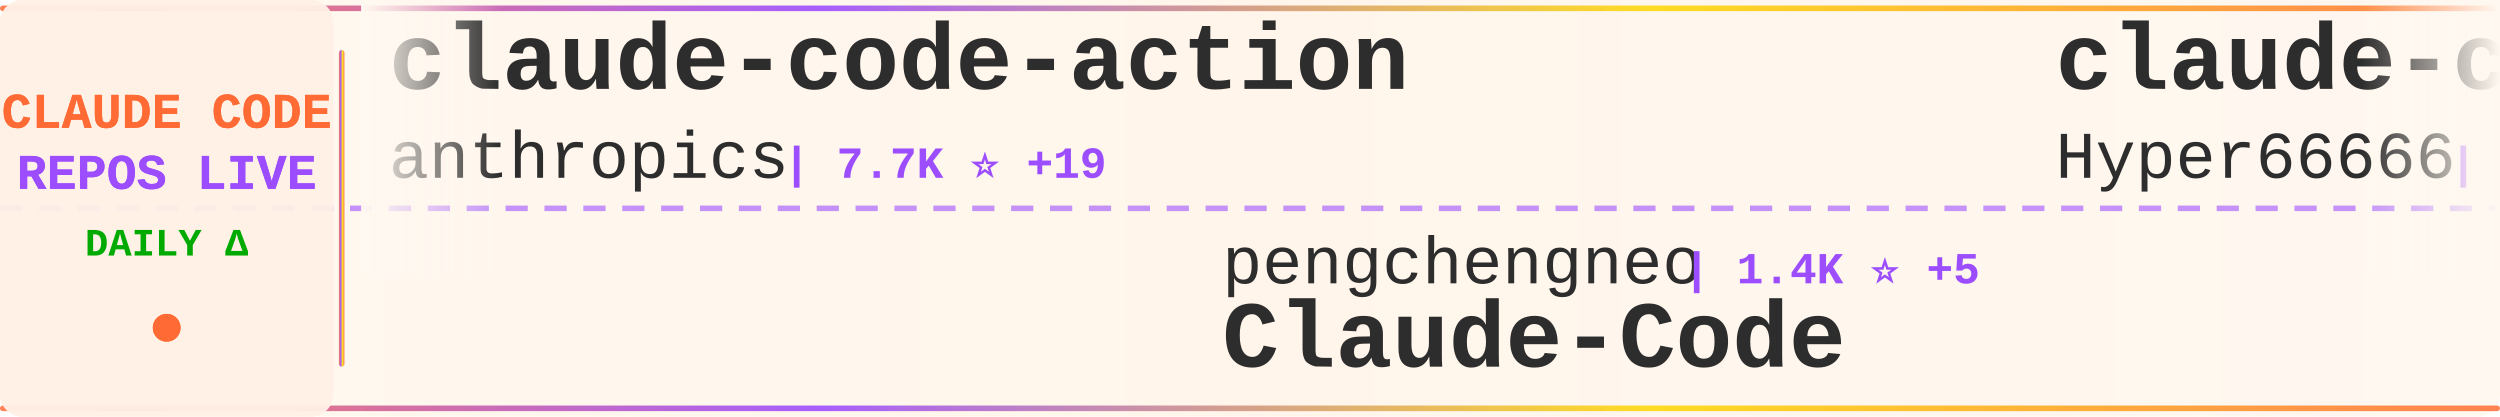
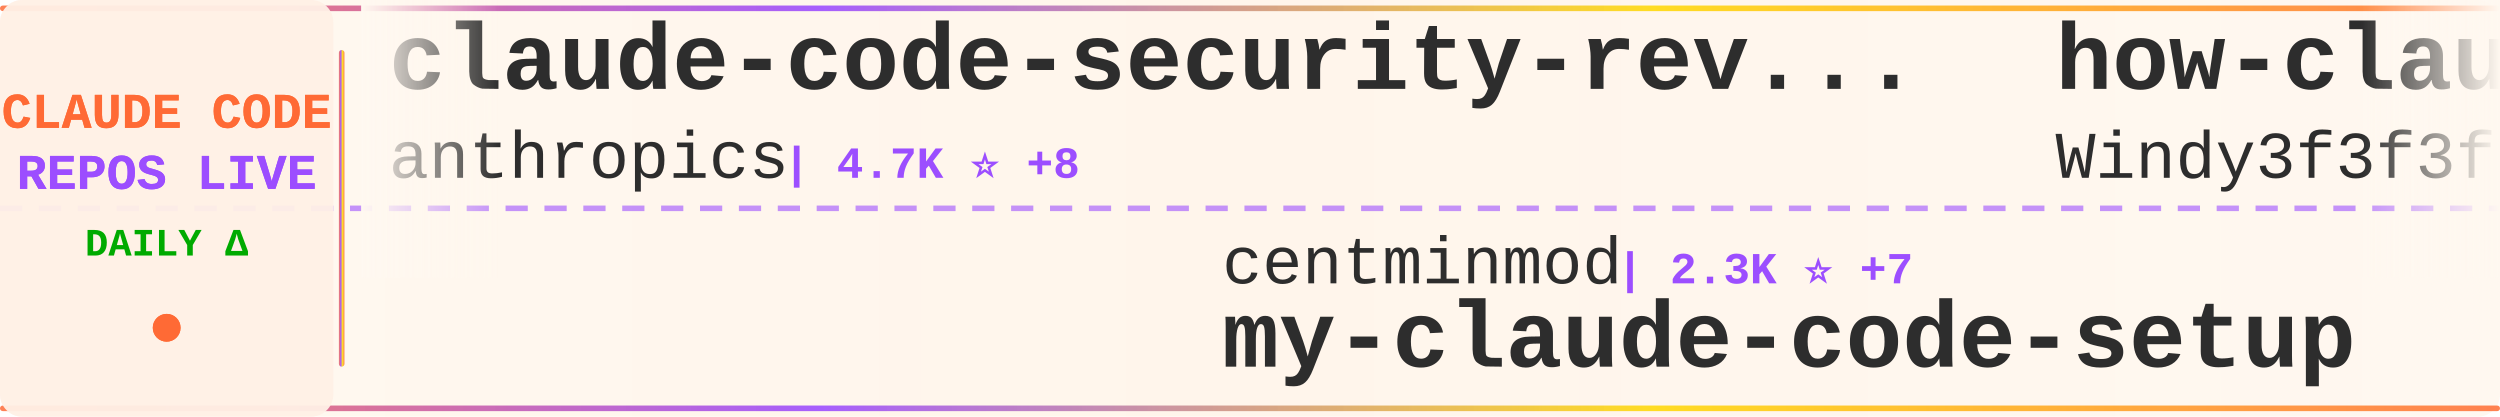
<svg xmlns="http://www.w3.org/2000/svg" width="900" height="150">
  <defs>
    <linearGradient id="tickerBg" x1="0%" y1="0%" x2="100%" y2="0%">
      <stop offset="0%" style="stop-color:#fff8f0;stop-opacity:0.98" />
      <stop offset="50%" style="stop-color:#fff5eb;stop-opacity:1" />
      <stop offset="100%" style="stop-color:#fff8f0;stop-opacity:0.98" />
    </linearGradient>
    <linearGradient id="borderGrad" x1="0%" y1="0%" x2="100%" y2="0%">
      <stop offset="0%" style="stop-color:#FF6B35;stop-opacity:0.85">
        <animate attributeName="stop-opacity" values="0.85;1;0.85" dur="2s" repeatCount="indefinite" />
      </stop>
      <stop offset="33%" style="stop-color:#9C4EFF;stop-opacity:0.9">
        <animate attributeName="stop-opacity" values="0.9;1;0.9" dur="2.2s" repeatCount="indefinite" />
      </stop>
      <stop offset="66%" style="stop-color:#FFD700;stop-opacity:0.85">
        <animate attributeName="stop-opacity" values="0.85;1;0.85" dur="1.8s" repeatCount="indefinite" />
      </stop>
      <stop offset="100%" style="stop-color:#FF6B35;stop-opacity:0.85">
        <animate attributeName="stop-opacity" values="0.85;1;0.85" dur="2s" repeatCount="indefinite" />
      </stop>
    </linearGradient>
    <filter id="textGlow">
      <feGaussianBlur stdDeviation="0.15" result="coloredBlur" />
      <feMerge>
        <feMergeNode in="coloredBlur" />
        <feMergeNode in="SourceGraphic" />
      </feMerge>
    </filter>
    <filter id="metricGlow">
      <feGaussianBlur stdDeviation="0.2" result="coloredBlur" />
      <feMerge>
        <feMergeNode in="coloredBlur" />
        <feMergeNode in="SourceGraphic" />
      </feMerge>
    </filter>
    <linearGradient id="leftFade" x1="0%" y1="0%" x2="100%" y2="0%">
      <stop offset="0%" style="stop-color:#fff8f0;stop-opacity:1" />
      <stop offset="100%" style="stop-color:#fff8f0;stop-opacity:0" />
    </linearGradient>
    <linearGradient id="rightFade" x1="0%" y1="0%" x2="100%" y2="0%">
      <stop offset="0%" style="stop-color:#fff8f0;stop-opacity:0" />
      <stop offset="100%" style="stop-color:#fff8f0;stop-opacity:1" />
    </linearGradient>
  </defs>
  <rect width="900" height="150" fill="url(#tickerBg)" rx="8" />
  <rect x="0" y="2" width="900" height="2" fill="url(#borderGrad)" rx="1" />
  <rect x="0" y="146" width="900" height="2" fill="url(#borderGrad)" rx="1" />
  <line x1="0" y1="75" x2="900" y2="75" stroke="#9C4EFF" stroke-width="2" stroke-dasharray="8 6" opacity="0.6" />
  <rect x="0" y="0" width="120" height="150" fill="#fff0e6" opacity="0.95" rx="8" />
  <text x="60" y="46" font-family="'Courier New', monospace" font-size="18" font-weight="bold" fill="#FF6B35" text-anchor="middle" filter="url(#textGlow)">
    CLAUDE CODE
  </text>
  <text x="60" y="68" font-family="'Courier New', monospace" font-size="18" font-weight="bold" fill="#9C4EFF" text-anchor="middle" filter="url(#textGlow)">
    REPOS LIVE
  </text>
  <text x="60" y="92" font-family="'Courier New', monospace" font-size="14" font-weight="bold" fill="#00aa00" text-anchor="middle">
    DAILY Δ
  </text>
  <circle cx="60" cy="118" r="5" fill="#FF6B35" filter="url(#metricGlow)">
    <animate attributeName="r" values="4;6;4" dur="1.5s" repeatCount="indefinite" />
    <animate attributeName="opacity" values="0.6;1;0.6" dur="1.5s" repeatCount="indefinite" />
  </circle>
  <rect x="122" y="18" width="2" height="114" fill="url(#borderGrad)" rx="1" />
  <clipPath id="tickerClip">
    <rect x="130" y="0" width="770" height="150" />
  </clipPath>
  <g clip-path="url(#tickerClip)">
    <g id="tickerItems">
      <animateTransform attributeName="transform" attributeType="XML" type="translate" from="0 0" to="-3000 0" dur="54s" repeatCount="indefinite" />
      <g transform="translate(0, 0)">
-         <text x="140" y="32" font-family="'Courier New', monospace" font-size="34" font-weight="bold" fill="#2d2d2d">claude-code-action</text>
+         <text x="140" y="32" font-family="'Courier New', monospace" font-size="34" font-weight="bold" fill="#2d2d2d">claude-code-security-rev...</text>
        <text x="140" y="64" font-family="'Courier New', monospace" font-size="24" font-weight="normal" fill="#2d2d2d" opacity="1.0">anthropics</text>
-         <text x="282" y="64" font-family="'Courier New', monospace" font-size="16" font-weight="bold" fill="#9C4EFF"> | 7.7K ⭐ +19</text>
+         <text x="282" y="64" font-family="'Courier New', monospace" font-size="16" font-weight="bold" fill="#9C4EFF"> | 4.7K ⭐ +8</text>
      </g>
      <g transform="translate(300, 0)">
-         <text x="140" y="102" font-family="'Courier New', monospace" font-size="24" font-weight="normal" fill="#2d2d2d" opacity="1.0">pengchengneo</text>
-         <text x="306" y="102" font-family="'Courier New', monospace" font-size="16" font-weight="bold" fill="#9C4EFF"> | 1.4K ⭐ +5</text>
-         <text x="140" y="132" font-family="'Courier New', monospace" font-size="34" font-weight="bold" fill="#2d2d2d">Claude-Code</text>
+         <text x="140" y="102" font-family="'Courier New', monospace" font-size="24" font-weight="normal" fill="#2d2d2d" opacity="1.0">centminmod</text>
+         <text x="282" y="102" font-family="'Courier New', monospace" font-size="16" font-weight="bold" fill="#9C4EFF"> | 2.3K ⭐ +7</text>
+         <text x="140" y="132" font-family="'Courier New', monospace" font-size="34" font-weight="bold" fill="#2d2d2d">my-claude-code-setup</text>
      </g>
      <g transform="translate(600, 0)">
-         <text x="140" y="32" font-family="'Courier New', monospace" font-size="34" font-weight="bold" fill="#2d2d2d">claude-code-sourcemap</text>
-         <text x="140" y="64" font-family="'Courier New', monospace" font-size="24" font-weight="normal" fill="#2d2d2d" opacity="1.0">Hyper66666</text>
-         <text x="282" y="64" font-family="'Courier New', monospace" font-size="16" font-weight="bold" fill="#9C4EFF"> | 214 ⭐</text>
+         <text x="140" y="32" font-family="'Courier New', monospace" font-size="34" font-weight="bold" fill="#2d2d2d">how-claude-code-works</text>
+         <text x="140" y="64" font-family="'Courier New', monospace" font-size="24" font-weight="normal" fill="#2d2d2d" opacity="1.0">Windy3f3f3f3f</text>
+         <text x="318" y="64" font-family="'Courier New', monospace" font-size="16" font-weight="bold" fill="#9C4EFF"> | 2.4K ⭐ +9</text>
      </g>
      <g transform="translate(900, 0)">
-         <text x="140" y="102" font-family="'Courier New', monospace" font-size="24" font-weight="normal" fill="#2d2d2d" opacity="1.0">zstmfhy</text>
-         <text x="246" y="102" font-family="'Courier New', monospace" font-size="16" font-weight="bold" fill="#9C4EFF"> | 190 ⭐</text>
-         <text x="140" y="132" font-family="'Courier New', monospace" font-size="34" font-weight="bold" fill="#2d2d2d">Claude-code</text>
+         <text x="140" y="102" font-family="'Courier New', monospace" font-size="24" font-weight="normal" fill="#2d2d2d" opacity="1.0">lst97</text>
+         <text x="222" y="102" font-family="'Courier New', monospace" font-size="16" font-weight="bold" fill="#9C4EFF"> | 1.6K ⭐ +1</text>
+         <text x="140" y="132" font-family="'Courier New', monospace" font-size="34" font-weight="bold" fill="#2d2d2d">claude-code-sub-agents</text>
      </g>
      <g transform="translate(1200, 0)">
-         <text x="140" y="32" font-family="'Courier New', monospace" font-size="34" font-weight="bold" fill="#2d2d2d">claude-code-from-scratch</text>
-         <text x="140" y="64" font-family="'Courier New', monospace" font-size="24" font-weight="normal" fill="#2d2d2d" opacity="1.0">Windy3f3f3f3f</text>
-         <text x="318" y="64" font-family="'Courier New', monospace" font-size="16" font-weight="bold" fill="#9C4EFF"> | 1.2K ⭐ +5</text>
+         <text x="140" y="32" font-family="'Courier New', monospace" font-size="34" font-weight="bold" fill="#2d2d2d">ClaudeCodeAgents</text>
+         <text x="140" y="64" font-family="'Courier New', monospace" font-size="24" font-weight="normal" fill="#2d2d2d" opacity="1.0">darcyegb</text>
+         <text x="258" y="64" font-family="'Courier New', monospace" font-size="16" font-weight="bold" fill="#9C4EFF"> | 701 ⭐ +1</text>
      </g>
      <g transform="translate(1500, 0)">
-         <text x="140" y="102" font-family="'Courier New', monospace" font-size="24" font-weight="normal" fill="#2d2d2d" opacity="1.0">Windy3f3f3f3f</text>
-         <text x="318" y="102" font-family="'Courier New', monospace" font-size="16" font-weight="bold" fill="#9C4EFF"> | 2.4K ⭐ +11</text>
-         <text x="140" y="132" font-family="'Courier New', monospace" font-size="34" font-weight="bold" fill="#2d2d2d">how-claude-code-works</text>
+         <text x="140" y="102" font-family="'Courier New', monospace" font-size="24" font-weight="normal" fill="#2d2d2d" opacity="1.0">rohitg00</text>
+         <text x="258" y="102" font-family="'Courier New', monospace" font-size="16" font-weight="bold" fill="#9C4EFF"> | 1.8K ⭐ +11</text>
+         <text x="140" y="132" font-family="'Courier New', monospace" font-size="34" font-weight="bold" fill="#2d2d2d">awesome-claude-code-tool...</text>
      </g>
      <g transform="translate(1800, 0)">
-         <text x="140" y="32" font-family="'Courier New', monospace" font-size="34" font-weight="bold" fill="#2d2d2d">collection-claude-code-s...</text>
-         <text x="140" y="64" font-family="'Courier New', monospace" font-size="24" font-weight="normal" fill="#2d2d2d" opacity="1.0">chauncygu</text>
-         <text x="270" y="64" font-family="'Courier New', monospace" font-size="16" font-weight="bold" fill="#9C4EFF"> | 2.5K ⭐ +4</text>
+         <text x="140" y="32" font-family="'Courier New', monospace" font-size="34" font-weight="bold" fill="#2d2d2d">nanoclaw</text>
+         <text x="140" y="64" font-family="'Courier New', monospace" font-size="24" font-weight="normal" fill="#2d2d2d" opacity="1.0">nanocoai</text>
+         <text x="258" y="64" font-family="'Courier New', monospace" font-size="16" font-weight="bold" fill="#9C4EFF"> | 29.2K ⭐ +90</text>
      </g>
      <g transform="translate(2100, 0)">
-         <text x="140" y="102" font-family="'Courier New', monospace" font-size="24" font-weight="normal" fill="#2d2d2d" opacity="1.0">carlvellotti</text>
-         <text x="306" y="102" font-family="'Courier New', monospace" font-size="16" font-weight="bold" fill="#9C4EFF"> | 2.0K ⭐ +3</text>
-         <text x="140" y="132" font-family="'Courier New', monospace" font-size="34" font-weight="bold" fill="#2d2d2d">claude-code-pm-course</text>
+         <text x="140" y="102" font-family="'Courier New', monospace" font-size="24" font-weight="normal" fill="#2d2d2d" opacity="1.0">farion1231</text>
+         <text x="282" y="102" font-family="'Courier New', monospace" font-size="16" font-weight="bold" fill="#9C4EFF"> | 77.7K ⭐ +907</text>
+         <text x="140" y="132" font-family="'Courier New', monospace" font-size="34" font-weight="bold" fill="#2d2d2d">cc-switch</text>
      </g>
      <g transform="translate(2400, 0)">
-         <text x="140" y="32" font-family="'Courier New', monospace" font-size="34" font-weight="bold" fill="#2d2d2d">awesome-claude-code-suba...</text>
-         <text x="140" y="64" font-family="'Courier New', monospace" font-size="24" font-weight="normal" fill="#2d2d2d" opacity="1.0">VoltAgent</text>
-         <text x="270" y="64" font-family="'Courier New', monospace" font-size="16" font-weight="bold" fill="#9C4EFF"> | 20.3K ⭐ +66</text>
+         <text x="140" y="32" font-family="'Courier New', monospace" font-size="34" font-weight="bold" fill="#2d2d2d">claude-code-pm-course</text>
+         <text x="140" y="64" font-family="'Courier New', monospace" font-size="24" font-weight="normal" fill="#2d2d2d" opacity="1.0">carlvellotti</text>
+         <text x="306" y="64" font-family="'Courier New', monospace" font-size="16" font-weight="bold" fill="#9C4EFF"> | 2.0K ⭐ +3</text>
      </g>
      <g transform="translate(2700, 0)">
-         <text x="140" y="102" font-family="'Courier New', monospace" font-size="24" font-weight="normal" fill="#2d2d2d" opacity="1.0">1rgs</text>
-         <text x="210" y="102" font-family="'Courier New', monospace" font-size="16" font-weight="bold" fill="#9C4EFF"> | 3.6K ⭐ +3</text>
-         <text x="140" y="132" font-family="'Courier New', monospace" font-size="34" font-weight="bold" fill="#2d2d2d">claude-code-proxy</text>
+         <text x="140" y="102" font-family="'Courier New', monospace" font-size="24" font-weight="normal" fill="#2d2d2d" opacity="1.0">JrCx7scC</text>
+         <text x="258" y="102" font-family="'Courier New', monospace" font-size="16" font-weight="bold" fill="#9C4EFF"> | 368 ⭐</text>
+         <text x="140" y="132" font-family="'Courier New', monospace" font-size="34" font-weight="bold" fill="#2d2d2d">claude-code-source</text>
      </g>
      <g transform="translate(3000, 0)">
-         <text x="140" y="32" font-family="'Courier New', monospace" font-size="34" font-weight="bold" fill="#2d2d2d">claude-code-action</text>
+         <text x="140" y="32" font-family="'Courier New', monospace" font-size="34" font-weight="bold" fill="#2d2d2d">claude-code-security-rev...</text>
        <text x="140" y="64" font-family="'Courier New', monospace" font-size="24" font-weight="normal" fill="#2d2d2d" opacity="1.0">anthropics</text>
-         <text x="282" y="64" font-family="'Courier New', monospace" font-size="16" font-weight="bold" fill="#9C4EFF"> | 7.7K ⭐ +19</text>
+         <text x="282" y="64" font-family="'Courier New', monospace" font-size="16" font-weight="bold" fill="#9C4EFF"> | 4.7K ⭐ +8</text>
      </g>
      <g transform="translate(3300, 0)">
-         <text x="140" y="102" font-family="'Courier New', monospace" font-size="24" font-weight="normal" fill="#2d2d2d" opacity="1.0">pengchengneo</text>
-         <text x="306" y="102" font-family="'Courier New', monospace" font-size="16" font-weight="bold" fill="#9C4EFF"> | 1.4K ⭐ +5</text>
-         <text x="140" y="132" font-family="'Courier New', monospace" font-size="34" font-weight="bold" fill="#2d2d2d">Claude-Code</text>
+         <text x="140" y="102" font-family="'Courier New', monospace" font-size="24" font-weight="normal" fill="#2d2d2d" opacity="1.0">centminmod</text>
+         <text x="282" y="102" font-family="'Courier New', monospace" font-size="16" font-weight="bold" fill="#9C4EFF"> | 2.3K ⭐ +7</text>
+         <text x="140" y="132" font-family="'Courier New', monospace" font-size="34" font-weight="bold" fill="#2d2d2d">my-claude-code-setup</text>
      </g>
      <g transform="translate(3600, 0)">
-         <text x="140" y="32" font-family="'Courier New', monospace" font-size="34" font-weight="bold" fill="#2d2d2d">claude-code-sourcemap</text>
-         <text x="140" y="64" font-family="'Courier New', monospace" font-size="24" font-weight="normal" fill="#2d2d2d" opacity="1.0">Hyper66666</text>
-         <text x="282" y="64" font-family="'Courier New', monospace" font-size="16" font-weight="bold" fill="#9C4EFF"> | 214 ⭐</text>
+         <text x="140" y="32" font-family="'Courier New', monospace" font-size="34" font-weight="bold" fill="#2d2d2d">how-claude-code-works</text>
+         <text x="140" y="64" font-family="'Courier New', monospace" font-size="24" font-weight="normal" fill="#2d2d2d" opacity="1.0">Windy3f3f3f3f</text>
+         <text x="318" y="64" font-family="'Courier New', monospace" font-size="16" font-weight="bold" fill="#9C4EFF"> | 2.4K ⭐ +9</text>
      </g>
      <g transform="translate(3900, 0)">
-         <text x="140" y="102" font-family="'Courier New', monospace" font-size="24" font-weight="normal" fill="#2d2d2d" opacity="1.0">zstmfhy</text>
-         <text x="246" y="102" font-family="'Courier New', monospace" font-size="16" font-weight="bold" fill="#9C4EFF"> | 190 ⭐</text>
-         <text x="140" y="132" font-family="'Courier New', monospace" font-size="34" font-weight="bold" fill="#2d2d2d">Claude-code</text>
+         <text x="140" y="102" font-family="'Courier New', monospace" font-size="24" font-weight="normal" fill="#2d2d2d" opacity="1.0">lst97</text>
+         <text x="222" y="102" font-family="'Courier New', monospace" font-size="16" font-weight="bold" fill="#9C4EFF"> | 1.6K ⭐ +1</text>
+         <text x="140" y="132" font-family="'Courier New', monospace" font-size="34" font-weight="bold" fill="#2d2d2d">claude-code-sub-agents</text>
      </g>
    </g>
  </g>
  <rect x="130" y="0" width="50" height="100" fill="url(#leftFade)" />
  <rect x="850" y="0" width="50" height="100" fill="url(#rightFade)" />
</svg>
